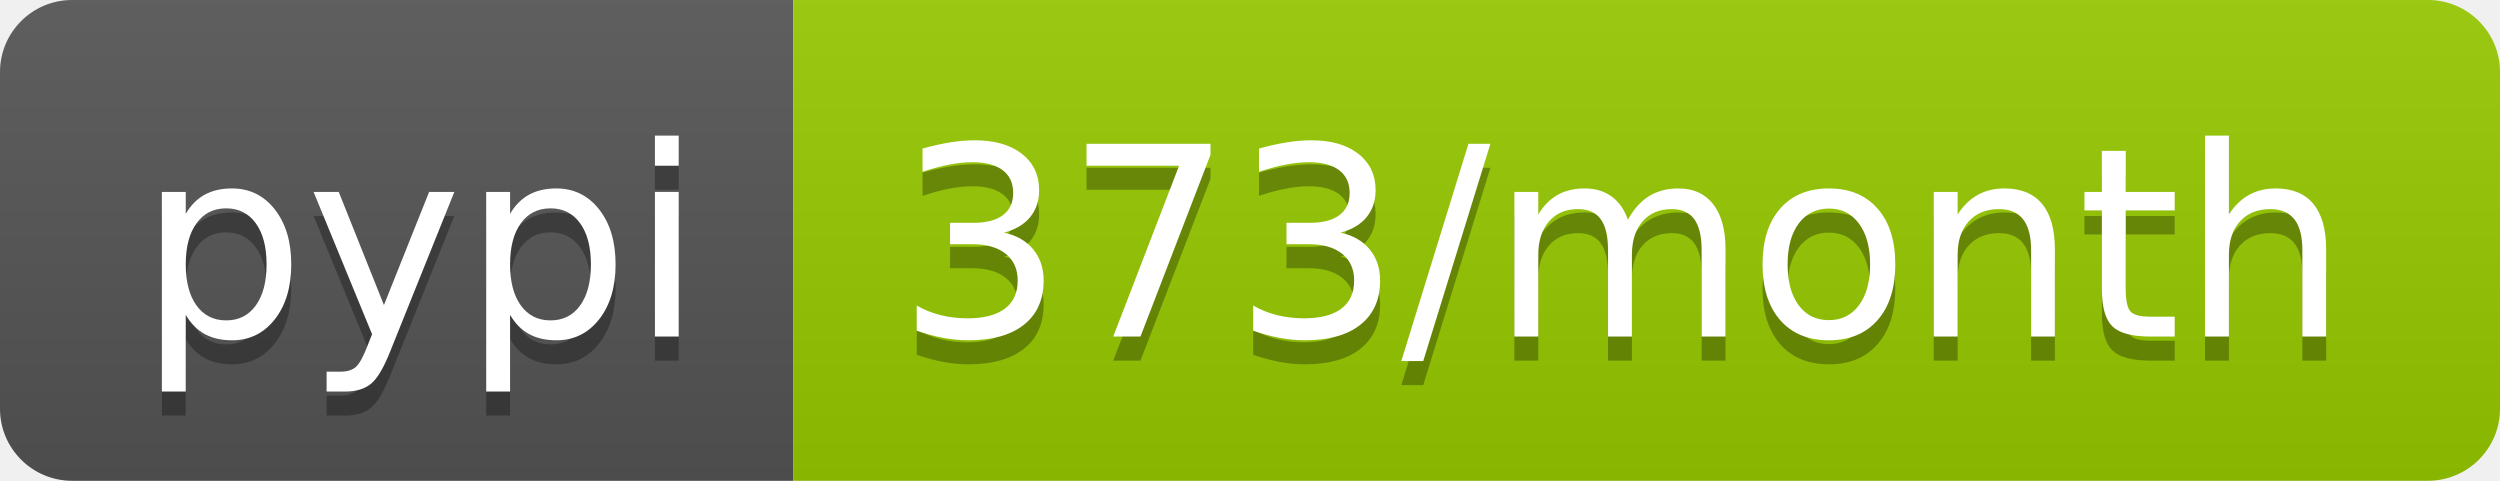
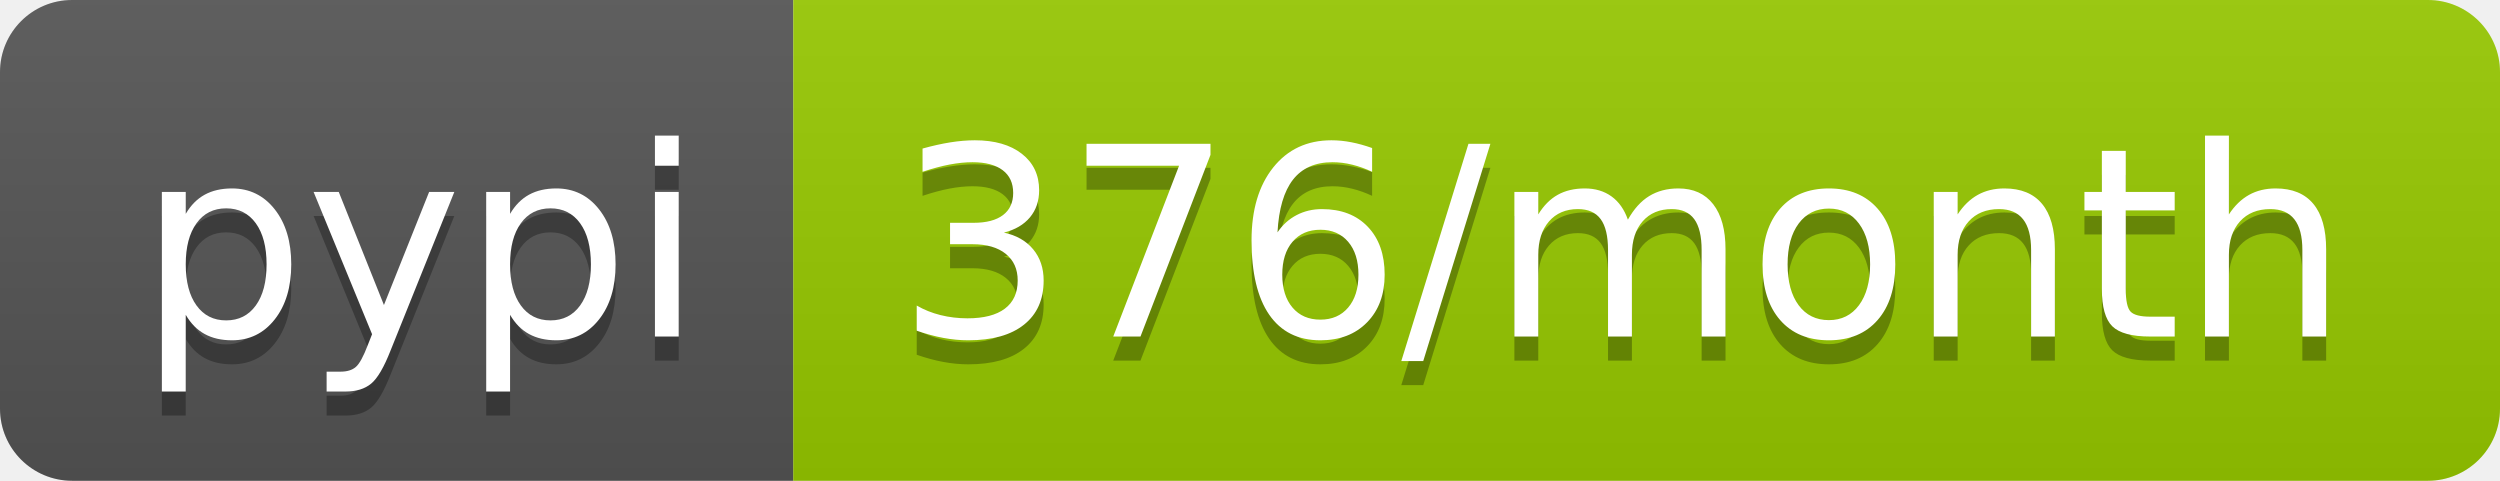
- <svg xmlns="http://www.w3.org/2000/svg" width="104" height="20" role="img" aria-label="pypi: 373/month">
+ <svg xmlns="http://www.w3.org/2000/svg" width="104" height="20" role="img" aria-label="pypi: 376/month">
  <linearGradient id="s" x2="0" y2="100%">
    <stop offset="0" stop-color="#bbb" stop-opacity=".1" />
    <stop offset="1" stop-opacity=".1" />
  </linearGradient>
  <clipPath id="r">
    <rect width="104" height="20" rx="3" fill="#fff" />
  </clipPath>
  <g clip-path="url(#r)">
    <rect width="33" height="20" fill="#555" />
    <rect x="33" width="71" height="20" fill="#97ca00" />
    <rect width="104" height="20" fill="url(#s)" />
  </g>
  <g fill="#fff" text-anchor="middle" font-family="Verdana,Geneva,DejaVu Sans,sans-serif" text-rendering="geometricPrecision" font-size="110">
    <text aria-hidden="true" x="175" y="150" fill="#010101" fill-opacity=".3" transform="scale(.1)" textLength="230">pypi</text>
    <text x="175" y="140" transform="scale(.1)" fill="#fff" textLength="230">pypi</text>
-     <text aria-hidden="true" x="675" y="150" fill="#010101" fill-opacity=".3" transform="scale(.1)" textLength="610">373/month</text>
-     <text x="675" y="140" transform="scale(.1)" fill="#fff" textLength="610">373/month</text>
+     <text aria-hidden="true" x="675" y="150" fill="#010101" fill-opacity=".3" transform="scale(.1)" textLength="610">376/month</text>
+     <text x="675" y="140" transform="scale(.1)" fill="#fff" textLength="610">376/month</text>
  </g>
</svg>
